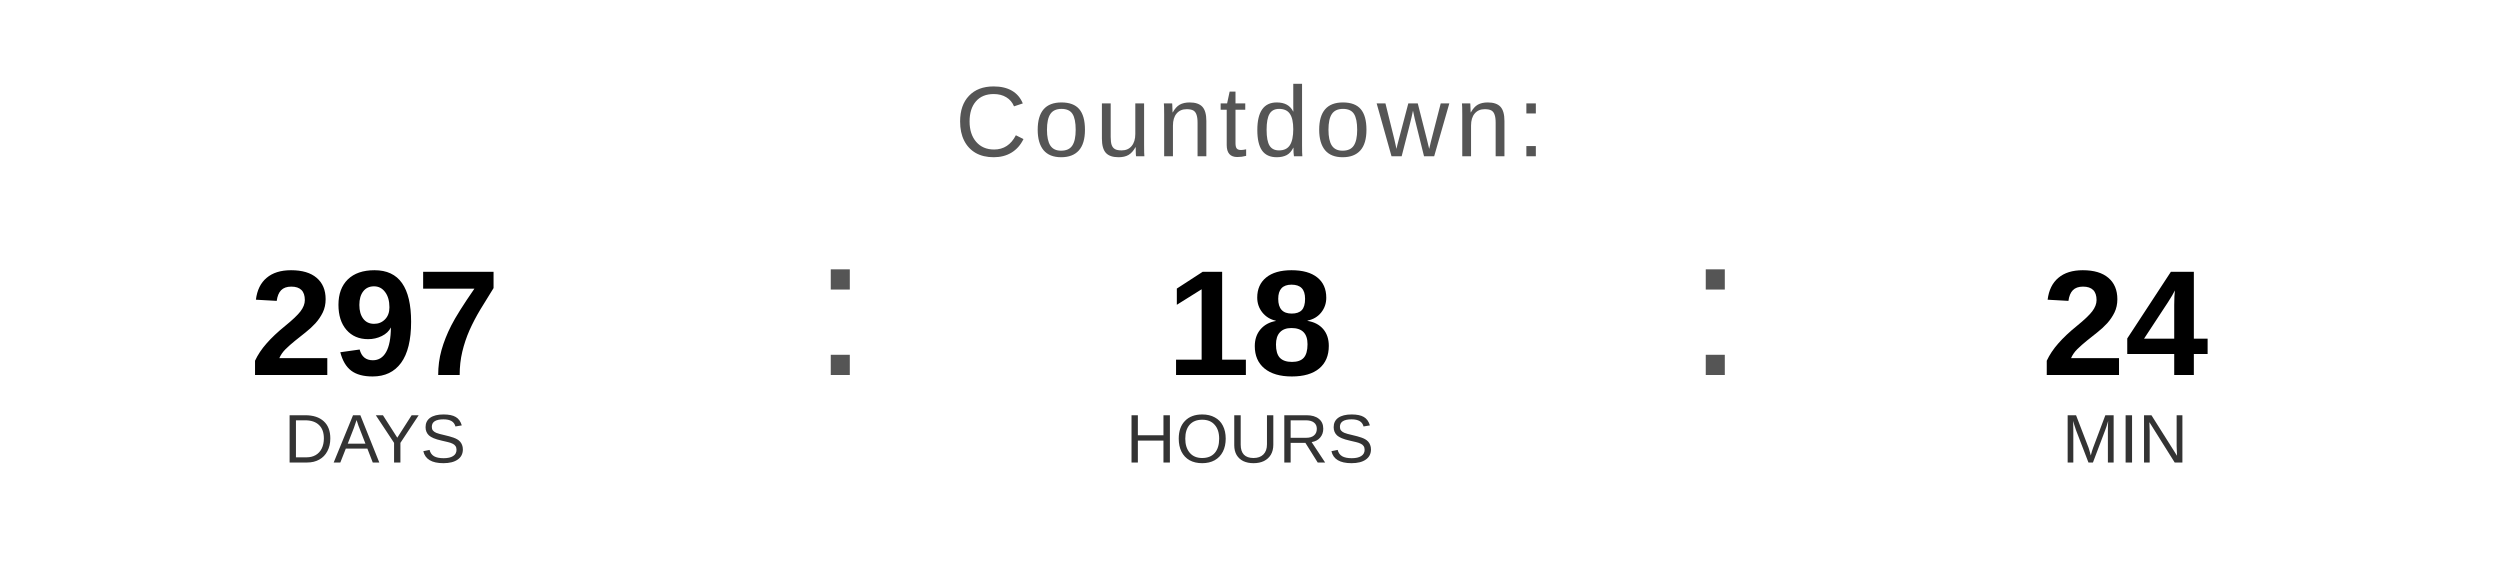
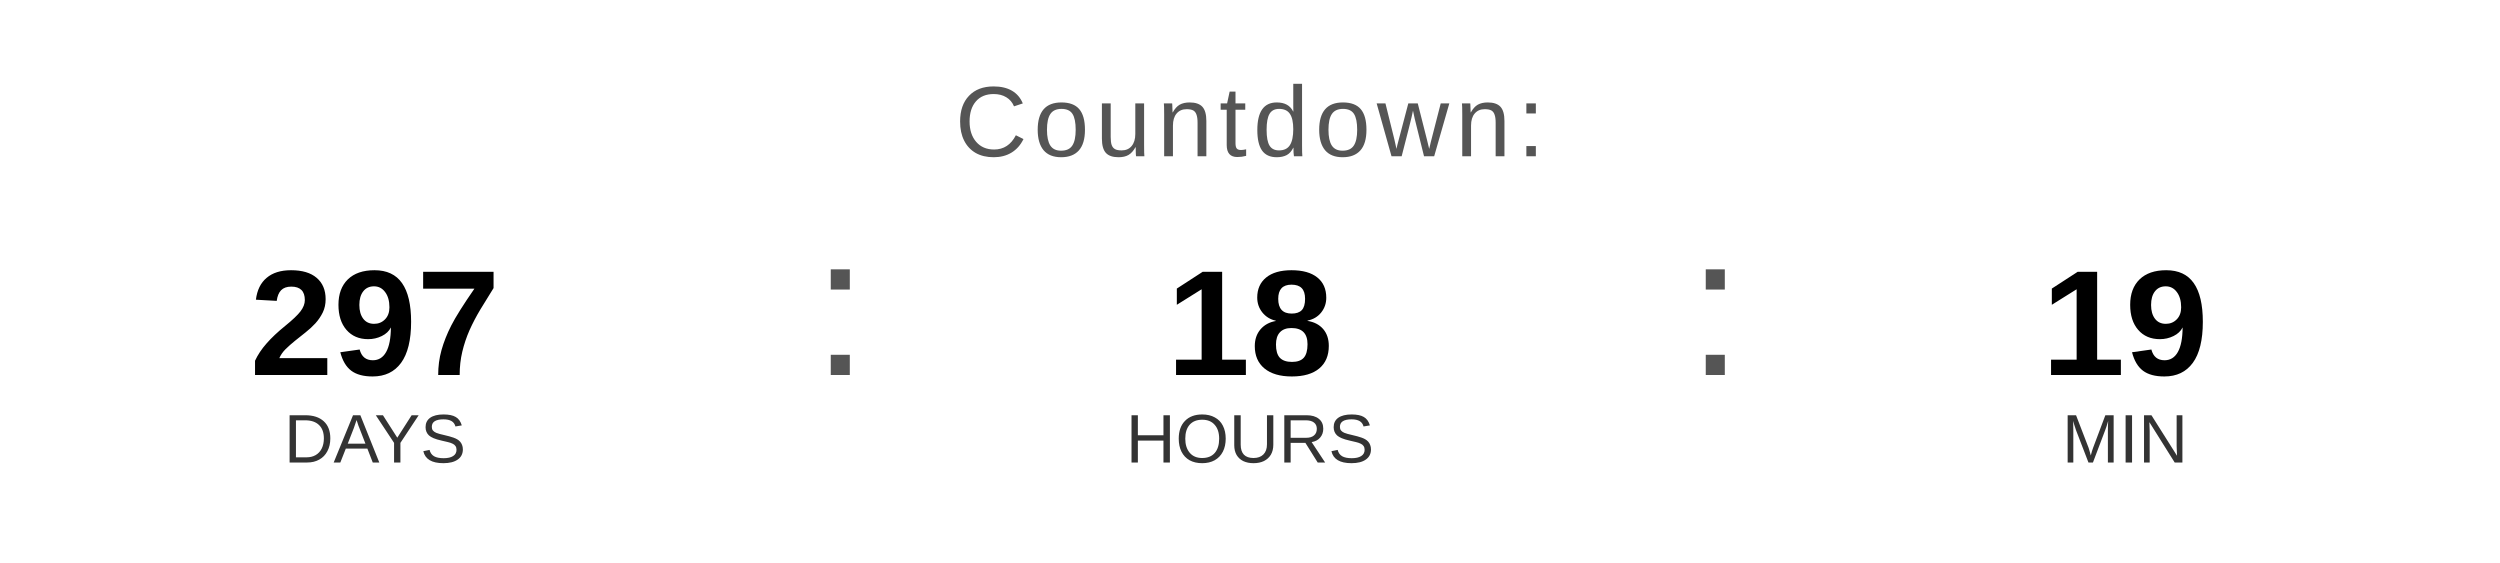
<svg xmlns="http://www.w3.org/2000/svg" width="400" height="90" viewBox="0 0 400 90">
  <text x="200" y="25" font-family="Arial, Helvetica, sans-serif" font-size="16" fill="#555555" text-anchor="middle" letter-spacing="1">
    Countdown:
  </text>
  <text x="60" y="60" font-family="Arial, Helvetica, sans-serif" font-size="24" font-weight="bold" fill="#000000" text-anchor="middle">297</text>
  <text x="60" y="74" font-family="Arial, Helvetica, sans-serif" font-size="11" fill="#333333" text-anchor="middle">DAYS</text>
  <text x="130" y="60" font-family="Arial, sans-serif" font-size="32" fill="#555555">:</text>
  <text x="200" y="60" font-family="Arial, Helvetica, sans-serif" font-size="24" font-weight="bold" fill="#000000" text-anchor="middle">18</text>
  <text x="200" y="74" font-family="Arial, Helvetica, sans-serif" font-size="11" fill="#333333" text-anchor="middle">HOURS</text>
  <text x="270" y="60" font-family="Arial, sans-serif" font-size="32" fill="#555555">:</text>
-   <text x="340" y="60" font-family="Arial, Helvetica, sans-serif" font-size="24" font-weight="bold" fill="#000000" text-anchor="middle">24</text>
+   <text x="340" y="60" font-family="Arial, Helvetica, sans-serif" font-size="24" font-weight="bold" fill="#000000" text-anchor="middle">19</text>
  <text x="340" y="74" font-family="Arial, Helvetica, sans-serif" font-size="11" fill="#333333" text-anchor="middle">MIN</text>
</svg>
